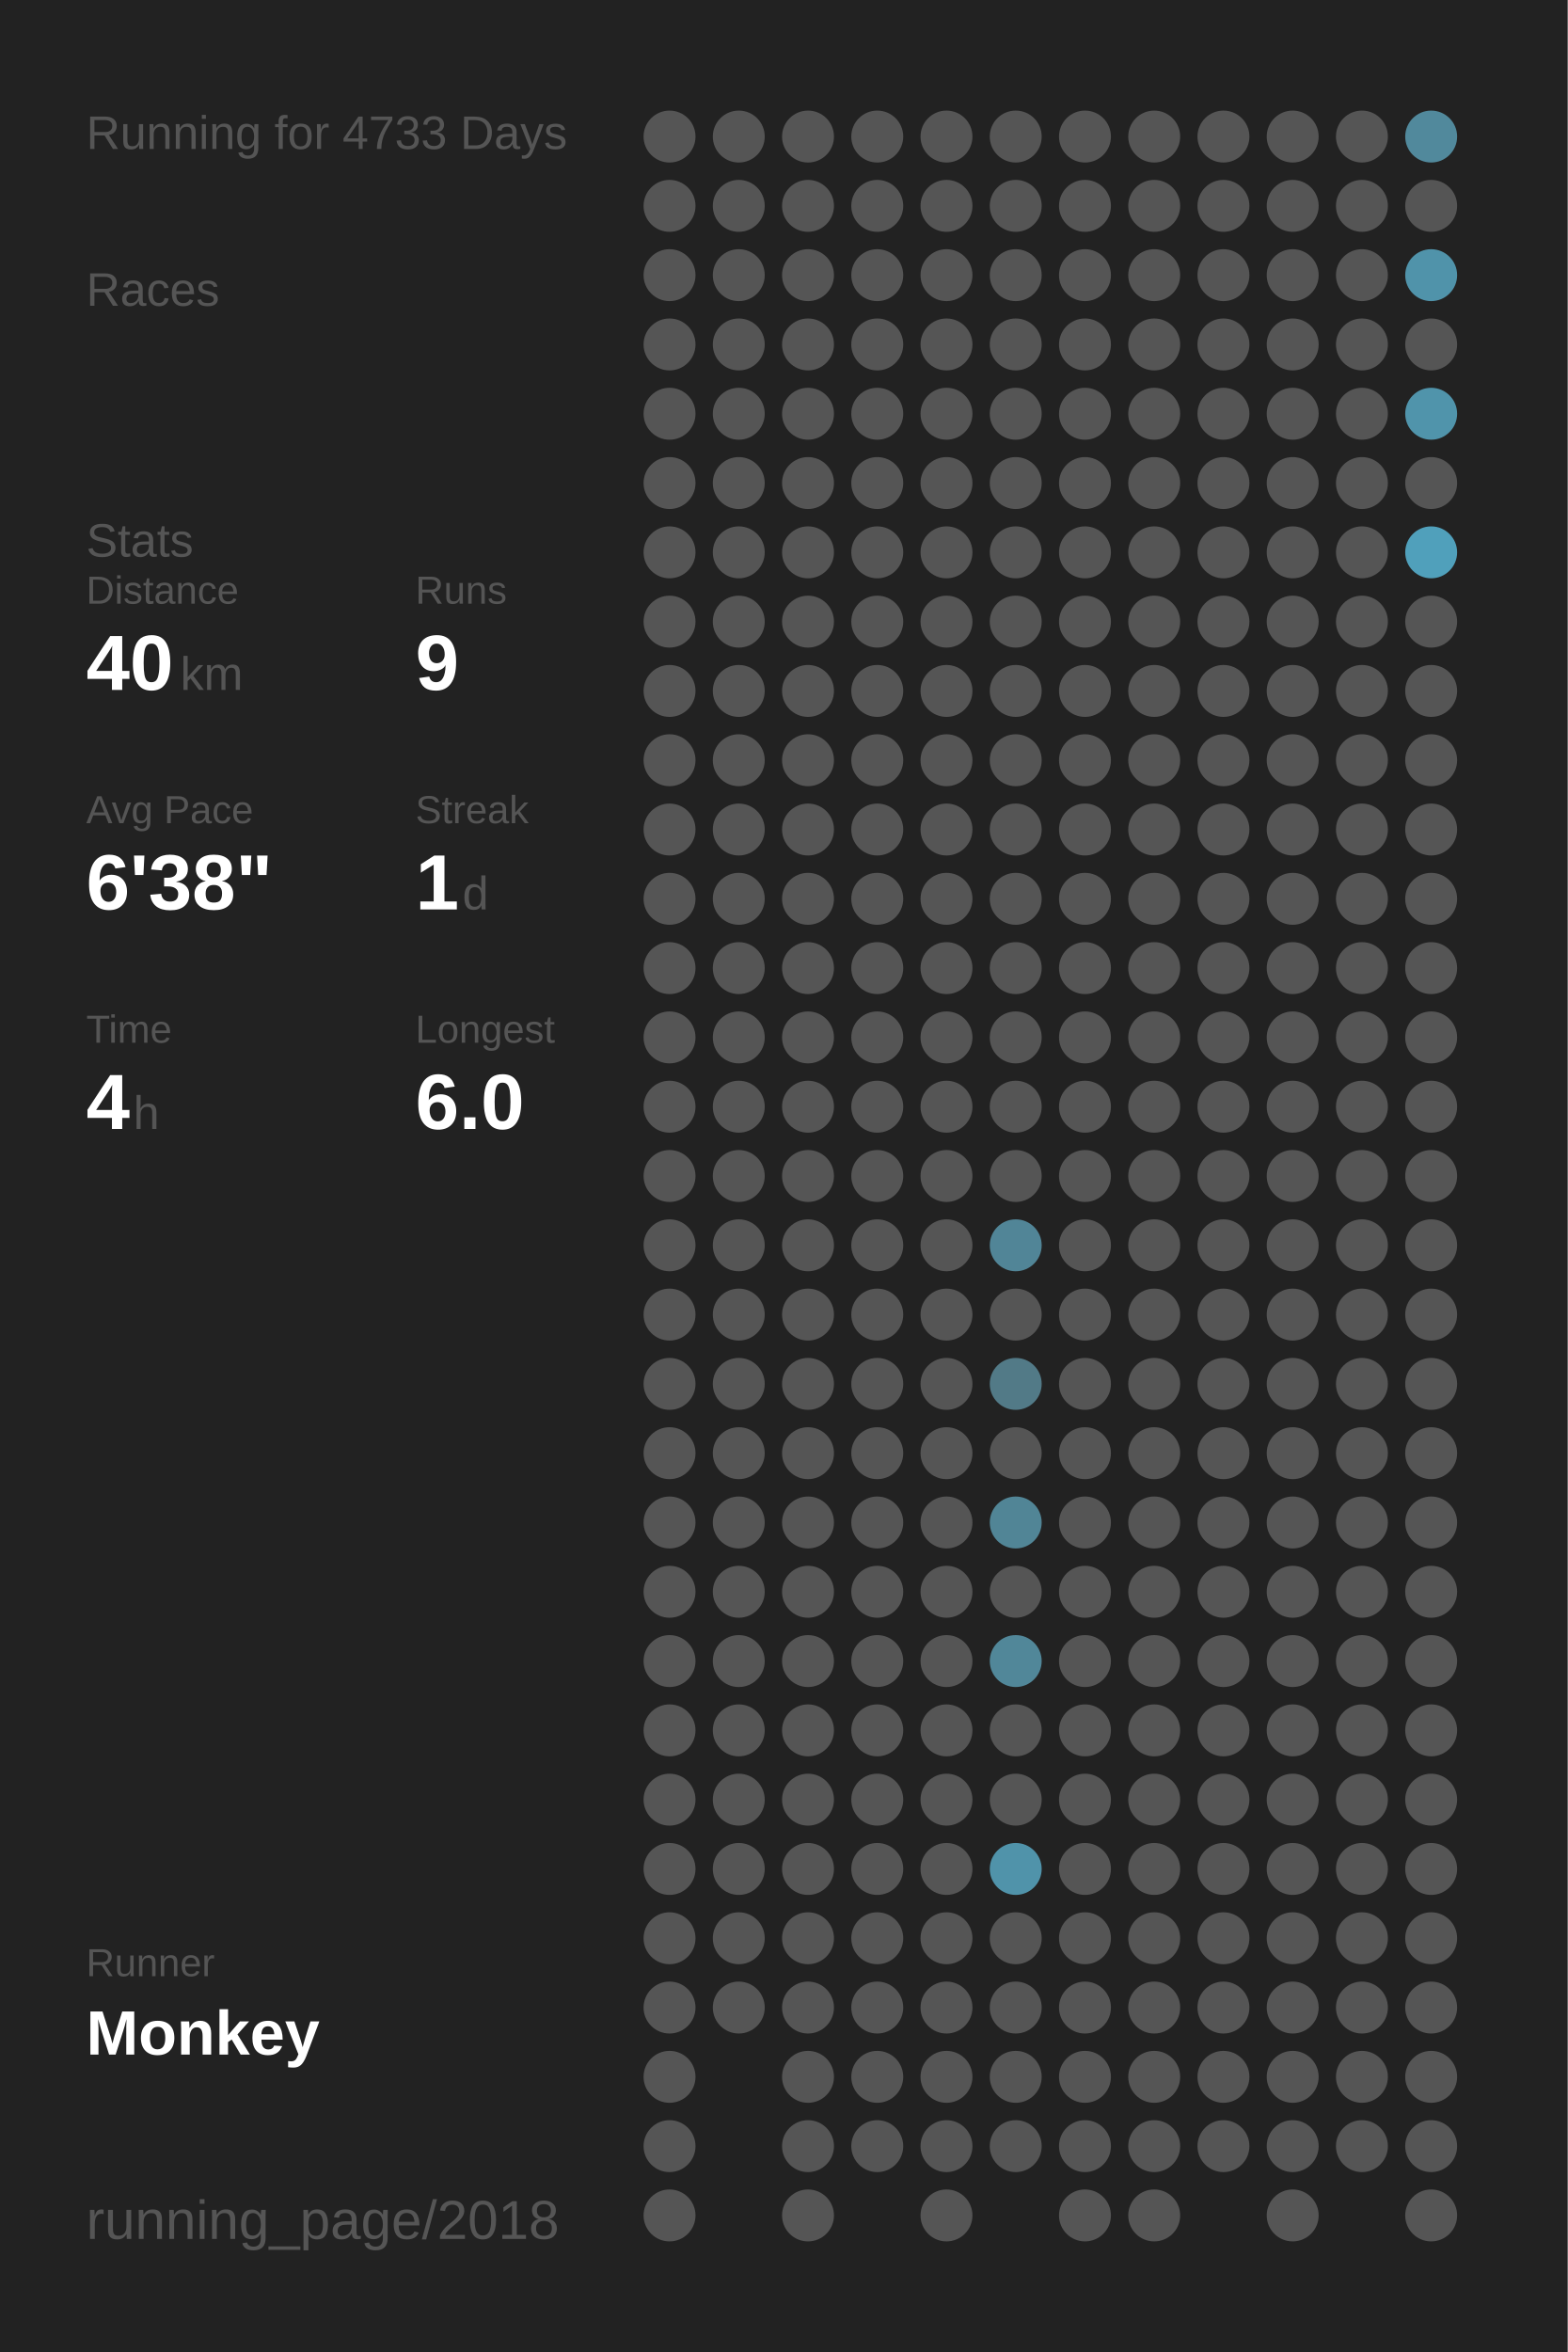
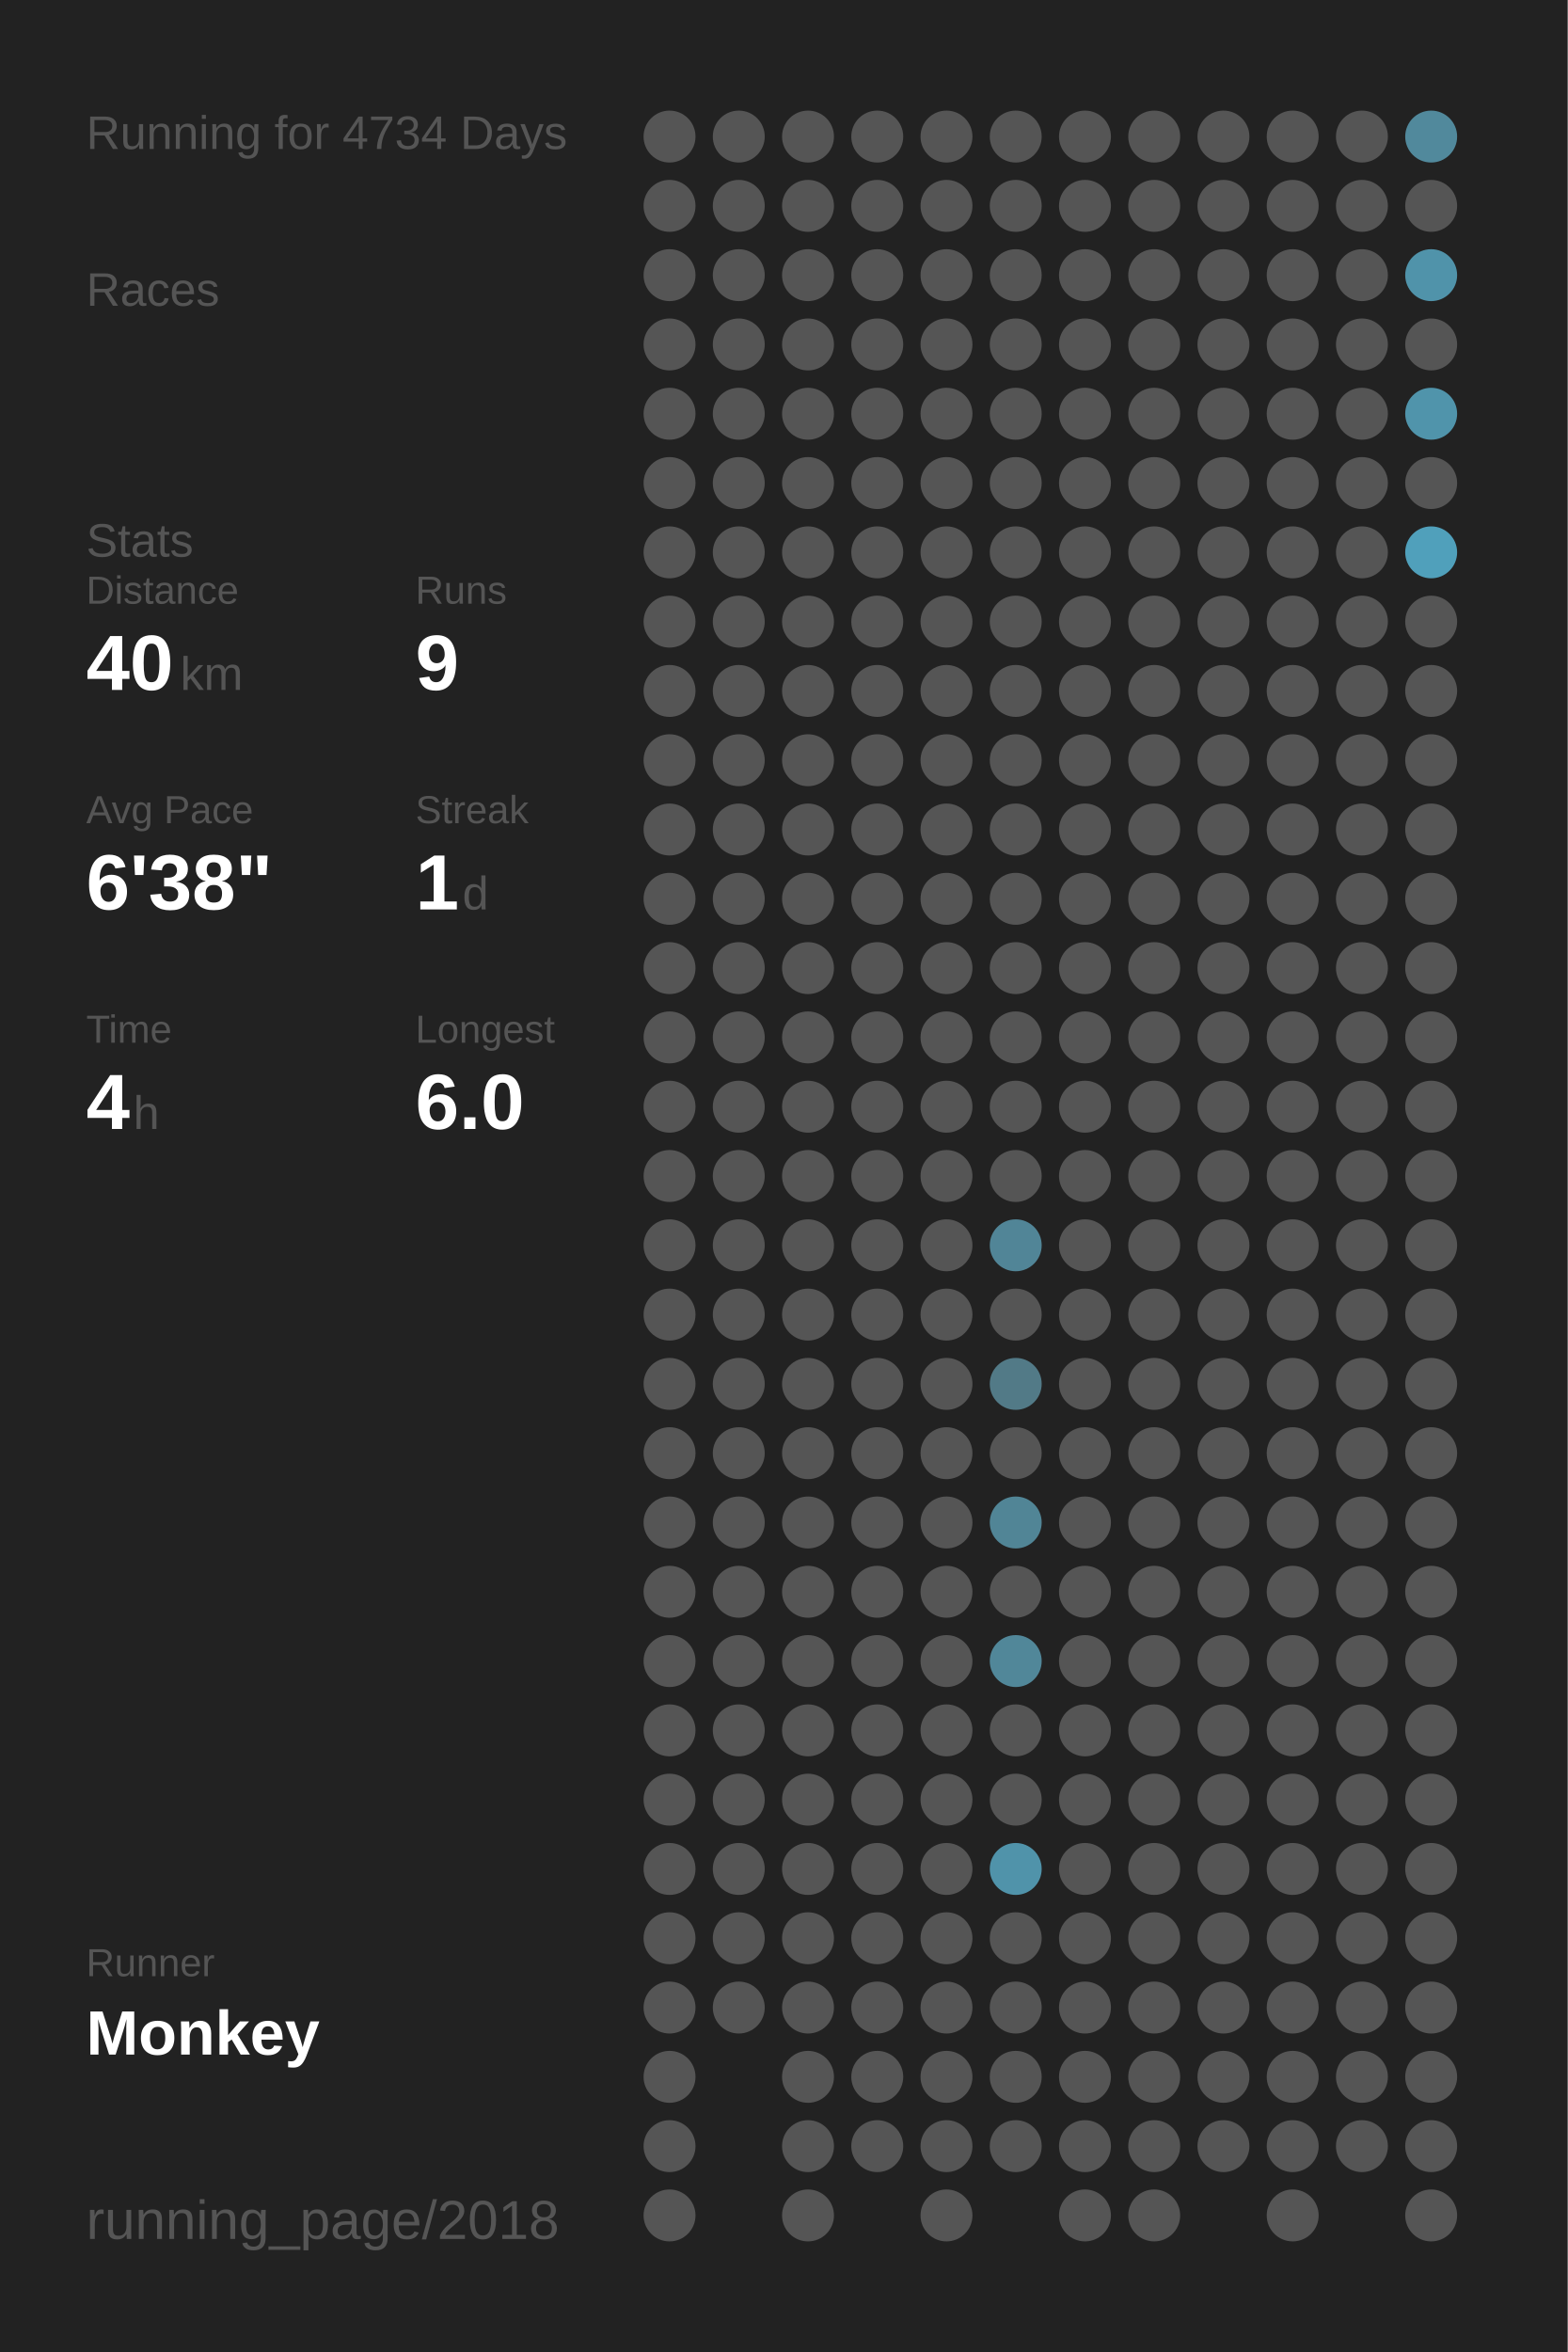
<svg xmlns="http://www.w3.org/2000/svg" baseProfile="full" height="300mm" version="1.1" viewBox="0,0,200,300" width="200mm">
  <defs />
  <rect fill="#222222" height="300" width="200" x="0" y="0" />
-   <text fill="#555555" style="font-size:6px; font-family:Arial;" x="11" y="19">Running for 4733 Days</text>
+   <text fill="#555555" style="font-size:6px; font-family:Arial;" x="11" y="19">Running for 4734 Days</text>
  <text fill="#555555" style="font-size:6px; font-family:Arial;" x="11" y="39">Races</text>
  <text fill="#555555" style="font-size:6px; font-family:Arial;" x="11" y="71">Stats</text>
  <text fill="#555555" style="font-size:5px; font-family:Arial;" x="11" y="77">Distance</text>
  <text fill="#FFFFFF" style="font-size:10px; font-family:Arial; font-weight:bold;" x="11" y="88">40</text>
  <text fill="#555555" style="font-size:6px; font-family:Arial;" x="23" y="88">km</text>
  <text fill="#555555" style="font-size:5px; font-family:Arial;" x="53" y="77">Runs</text>
  <text fill="#FFFFFF" style="font-size:10px; font-family:Arial; font-weight:bold;" x="53" y="88">9</text>
  <text fill="#555555" style="font-size:5px; font-family:Arial;" x="11" y="105">Avg Pace</text>
  <text fill="#FFFFFF" style="font-size:10px; font-family:Arial; font-weight:bold;" x="11" y="116">6'38"</text>
  <text fill="#555555" style="font-size:5px; font-family:Arial;" x="53" y="105">Streak</text>
  <text fill="#FFFFFF" style="font-size:10px; font-family:Arial; font-weight:bold;" x="53" y="116">1</text>
  <text fill="#555555" style="font-size:6px; font-family:Arial;" x="59" y="116">d</text>
  <text fill="#555555" style="font-size:5px; font-family:Arial;" x="11" y="133">Time</text>
  <text fill="#FFFFFF" style="font-size:10px; font-family:Arial; font-weight:bold;" x="11" y="144">4</text>
  <text fill="#555555" style="font-size:6px; font-family:Arial;" x="17" y="144">h</text>
  <text fill="#555555" style="font-size:5px; font-family:Arial;" x="53" y="133">Longest</text>
  <text fill="#FFFFFF" style="font-size:10px; font-family:Arial; font-weight:bold;" x="53" y="144">6.0</text>
  <text fill="#555555" style="font-size:5px; font-family:Arial;" x="11" y="252.065">Runner</text>
  <text fill="#FFFFFF" style="font-size:8px; font-family:Arial; font-weight:bold;" x="11" y="262.065">Monkey</text>
  <text fill="#555555" style="font-size:7px; font-family:Arial;" x="11" y="285.581">running_page/2018</text>
  <circle cx="85.417" cy="17.419" fill="#555555" r="3.312" />
  <circle cx="85.417" cy="26.258" fill="#555555" r="3.312" />
  <circle cx="85.417" cy="35.097" fill="#555555" r="3.312" />
  <circle cx="85.417" cy="43.935" fill="#555555" r="3.312" />
  <circle cx="85.417" cy="52.774" fill="#555555" r="3.312" />
  <circle cx="85.417" cy="61.613" fill="#555555" r="3.312" />
  <circle cx="85.417" cy="70.452" fill="#555555" r="3.312" />
  <circle cx="85.417" cy="79.29" fill="#555555" r="3.312" />
  <circle cx="85.417" cy="88.129" fill="#555555" r="3.312" />
  <circle cx="85.417" cy="96.968" fill="#555555" r="3.312" />
  <circle cx="85.417" cy="105.806" fill="#555555" r="3.312" />
  <circle cx="85.417" cy="114.645" fill="#555555" r="3.312" />
  <circle cx="85.417" cy="123.484" fill="#555555" r="3.312" />
  <circle cx="85.417" cy="132.323" fill="#555555" r="3.312" />
  <circle cx="85.417" cy="141.161" fill="#555555" r="3.312" />
  <circle cx="85.417" cy="150" fill="#555555" r="3.312" />
  <circle cx="85.417" cy="158.839" fill="#555555" r="3.312" />
  <circle cx="85.417" cy="167.677" fill="#555555" r="3.312" />
  <circle cx="85.417" cy="176.516" fill="#555555" r="3.312" />
  <circle cx="85.417" cy="185.355" fill="#555555" r="3.312" />
  <circle cx="85.417" cy="194.194" fill="#555555" r="3.312" />
  <circle cx="85.417" cy="203.032" fill="#555555" r="3.312" />
  <circle cx="85.417" cy="211.871" fill="#555555" r="3.312" />
  <circle cx="85.417" cy="220.71" fill="#555555" r="3.312" />
  <circle cx="85.417" cy="229.548" fill="#555555" r="3.312" />
  <circle cx="85.417" cy="238.387" fill="#555555" r="3.312" />
  <circle cx="85.417" cy="247.226" fill="#555555" r="3.312" />
  <circle cx="85.417" cy="256.065" fill="#555555" r="3.312" />
  <circle cx="85.417" cy="264.903" fill="#555555" r="3.312" />
  <circle cx="85.417" cy="273.742" fill="#555555" r="3.312" />
  <circle cx="85.417" cy="282.581" fill="#555555" r="3.312" />
  <circle cx="94.25" cy="17.419" fill="#555555" r="3.312" />
  <circle cx="94.25" cy="26.258" fill="#555555" r="3.312" />
  <circle cx="94.25" cy="35.097" fill="#555555" r="3.312" />
  <circle cx="94.25" cy="43.935" fill="#555555" r="3.312" />
  <circle cx="94.25" cy="52.774" fill="#555555" r="3.312" />
  <circle cx="94.25" cy="61.613" fill="#555555" r="3.312" />
  <circle cx="94.25" cy="70.452" fill="#555555" r="3.312" />
  <circle cx="94.25" cy="79.29" fill="#555555" r="3.312" />
  <circle cx="94.25" cy="88.129" fill="#555555" r="3.312" />
  <circle cx="94.25" cy="96.968" fill="#555555" r="3.312" />
  <circle cx="94.25" cy="105.806" fill="#555555" r="3.312" />
  <circle cx="94.25" cy="114.645" fill="#555555" r="3.312" />
  <circle cx="94.25" cy="123.484" fill="#555555" r="3.312" />
  <circle cx="94.25" cy="132.323" fill="#555555" r="3.312" />
  <circle cx="94.25" cy="141.161" fill="#555555" r="3.312" />
  <circle cx="94.25" cy="150" fill="#555555" r="3.312" />
  <circle cx="94.25" cy="158.839" fill="#555555" r="3.312" />
  <circle cx="94.25" cy="167.677" fill="#555555" r="3.312" />
  <circle cx="94.25" cy="176.516" fill="#555555" r="3.312" />
  <circle cx="94.25" cy="185.355" fill="#555555" r="3.312" />
  <circle cx="94.25" cy="194.194" fill="#555555" r="3.312" />
  <circle cx="94.25" cy="203.032" fill="#555555" r="3.312" />
  <circle cx="94.25" cy="211.871" fill="#555555" r="3.312" />
  <circle cx="94.25" cy="220.71" fill="#555555" r="3.312" />
  <circle cx="94.25" cy="229.548" fill="#555555" r="3.312" />
  <circle cx="94.25" cy="238.387" fill="#555555" r="3.312" />
  <circle cx="94.25" cy="247.226" fill="#555555" r="3.312" />
  <circle cx="94.25" cy="256.065" fill="#555555" r="3.312" />
  <circle cx="103.083" cy="17.419" fill="#555555" r="3.312" />
  <circle cx="103.083" cy="26.258" fill="#555555" r="3.312" />
  <circle cx="103.083" cy="35.097" fill="#555555" r="3.312" />
  <circle cx="103.083" cy="43.935" fill="#555555" r="3.312" />
  <circle cx="103.083" cy="52.774" fill="#555555" r="3.312" />
  <circle cx="103.083" cy="61.613" fill="#555555" r="3.312" />
  <circle cx="103.083" cy="70.452" fill="#555555" r="3.312" />
  <circle cx="103.083" cy="79.29" fill="#555555" r="3.312" />
  <circle cx="103.083" cy="88.129" fill="#555555" r="3.312" />
  <circle cx="103.083" cy="96.968" fill="#555555" r="3.312" />
  <circle cx="103.083" cy="105.806" fill="#555555" r="3.312" />
  <circle cx="103.083" cy="114.645" fill="#555555" r="3.312" />
  <circle cx="103.083" cy="123.484" fill="#555555" r="3.312" />
  <circle cx="103.083" cy="132.323" fill="#555555" r="3.312" />
  <circle cx="103.083" cy="141.161" fill="#555555" r="3.312" />
  <circle cx="103.083" cy="150" fill="#555555" r="3.312" />
  <circle cx="103.083" cy="158.839" fill="#555555" r="3.312" />
  <circle cx="103.083" cy="167.677" fill="#555555" r="3.312" />
  <circle cx="103.083" cy="176.516" fill="#555555" r="3.312" />
  <circle cx="103.083" cy="185.355" fill="#555555" r="3.312" />
  <circle cx="103.083" cy="194.194" fill="#555555" r="3.312" />
  <circle cx="103.083" cy="203.032" fill="#555555" r="3.312" />
  <circle cx="103.083" cy="211.871" fill="#555555" r="3.312" />
  <circle cx="103.083" cy="220.71" fill="#555555" r="3.312" />
  <circle cx="103.083" cy="229.548" fill="#555555" r="3.312" />
  <circle cx="103.083" cy="238.387" fill="#555555" r="3.312" />
  <circle cx="103.083" cy="247.226" fill="#555555" r="3.312" />
  <circle cx="103.083" cy="256.065" fill="#555555" r="3.312" />
  <circle cx="103.083" cy="264.903" fill="#555555" r="3.312" />
  <circle cx="103.083" cy="273.742" fill="#555555" r="3.312" />
  <circle cx="103.083" cy="282.581" fill="#555555" r="3.312" />
  <circle cx="111.917" cy="17.419" fill="#555555" r="3.312" />
  <circle cx="111.917" cy="26.258" fill="#555555" r="3.312" />
  <circle cx="111.917" cy="35.097" fill="#555555" r="3.312" />
  <circle cx="111.917" cy="43.935" fill="#555555" r="3.312" />
  <circle cx="111.917" cy="52.774" fill="#555555" r="3.312" />
  <circle cx="111.917" cy="61.613" fill="#555555" r="3.312" />
  <circle cx="111.917" cy="70.452" fill="#555555" r="3.312" />
  <circle cx="111.917" cy="79.29" fill="#555555" r="3.312" />
  <circle cx="111.917" cy="88.129" fill="#555555" r="3.312" />
  <circle cx="111.917" cy="96.968" fill="#555555" r="3.312" />
  <circle cx="111.917" cy="105.806" fill="#555555" r="3.312" />
  <circle cx="111.917" cy="114.645" fill="#555555" r="3.312" />
  <circle cx="111.917" cy="123.484" fill="#555555" r="3.312" />
  <circle cx="111.917" cy="132.323" fill="#555555" r="3.312" />
  <circle cx="111.917" cy="141.161" fill="#555555" r="3.312" />
  <circle cx="111.917" cy="150" fill="#555555" r="3.312" />
  <circle cx="111.917" cy="158.839" fill="#555555" r="3.312" />
  <circle cx="111.917" cy="167.677" fill="#555555" r="3.312" />
  <circle cx="111.917" cy="176.516" fill="#555555" r="3.312" />
  <circle cx="111.917" cy="185.355" fill="#555555" r="3.312" />
  <circle cx="111.917" cy="194.194" fill="#555555" r="3.312" />
  <circle cx="111.917" cy="203.032" fill="#555555" r="3.312" />
  <circle cx="111.917" cy="211.871" fill="#555555" r="3.312" />
  <circle cx="111.917" cy="220.71" fill="#555555" r="3.312" />
  <circle cx="111.917" cy="229.548" fill="#555555" r="3.312" />
  <circle cx="111.917" cy="238.387" fill="#555555" r="3.312" />
  <circle cx="111.917" cy="247.226" fill="#555555" r="3.312" />
  <circle cx="111.917" cy="256.065" fill="#555555" r="3.312" />
  <circle cx="111.917" cy="264.903" fill="#555555" r="3.312" />
  <circle cx="111.917" cy="273.742" fill="#555555" r="3.312" />
  <circle cx="120.75" cy="17.419" fill="#555555" r="3.312" />
  <circle cx="120.75" cy="26.258" fill="#555555" r="3.312" />
  <circle cx="120.75" cy="35.097" fill="#555555" r="3.312" />
  <circle cx="120.75" cy="43.935" fill="#555555" r="3.312" />
  <circle cx="120.75" cy="52.774" fill="#555555" r="3.312" />
  <circle cx="120.75" cy="61.613" fill="#555555" r="3.312" />
  <circle cx="120.75" cy="70.452" fill="#555555" r="3.312" />
  <circle cx="120.75" cy="79.29" fill="#555555" r="3.312" />
  <circle cx="120.75" cy="88.129" fill="#555555" r="3.312" />
  <circle cx="120.75" cy="96.968" fill="#555555" r="3.312" />
  <circle cx="120.75" cy="105.806" fill="#555555" r="3.312" />
  <circle cx="120.75" cy="114.645" fill="#555555" r="3.312" />
  <circle cx="120.75" cy="123.484" fill="#555555" r="3.312" />
  <circle cx="120.75" cy="132.323" fill="#555555" r="3.312" />
  <circle cx="120.75" cy="141.161" fill="#555555" r="3.312" />
  <circle cx="120.75" cy="150" fill="#555555" r="3.312" />
  <circle cx="120.75" cy="158.839" fill="#555555" r="3.312" />
  <circle cx="120.75" cy="167.677" fill="#555555" r="3.312" />
  <circle cx="120.75" cy="176.516" fill="#555555" r="3.312" />
  <circle cx="120.75" cy="185.355" fill="#555555" r="3.312" />
  <circle cx="120.75" cy="194.194" fill="#555555" r="3.312" />
  <circle cx="120.75" cy="203.032" fill="#555555" r="3.312" />
  <circle cx="120.75" cy="211.871" fill="#555555" r="3.312" />
  <circle cx="120.75" cy="220.71" fill="#555555" r="3.312" />
  <circle cx="120.75" cy="229.548" fill="#555555" r="3.312" />
  <circle cx="120.75" cy="238.387" fill="#555555" r="3.312" />
  <circle cx="120.75" cy="247.226" fill="#555555" r="3.312" />
  <circle cx="120.75" cy="256.065" fill="#555555" r="3.312" />
  <circle cx="120.75" cy="264.903" fill="#555555" r="3.312" />
  <circle cx="120.75" cy="273.742" fill="#555555" r="3.312" />
  <circle cx="120.75" cy="282.581" fill="#555555" r="3.312" />
  <circle cx="129.583" cy="17.419" fill="#555555" r="3.312" />
  <circle cx="129.583" cy="26.258" fill="#555555" r="3.312" />
  <circle cx="129.583" cy="35.097" fill="#555555" r="3.312" />
  <circle cx="129.583" cy="43.935" fill="#555555" r="3.312" />
  <circle cx="129.583" cy="52.774" fill="#555555" r="3.312" />
  <circle cx="129.583" cy="61.613" fill="#555555" r="3.312" />
  <circle cx="129.583" cy="70.452" fill="#555555" r="3.312" />
  <circle cx="129.583" cy="79.29" fill="#555555" r="3.312" />
  <circle cx="129.583" cy="88.129" fill="#555555" r="3.312" />
  <circle cx="129.583" cy="96.968" fill="#555555" r="3.312" />
  <circle cx="129.583" cy="105.806" fill="#555555" r="3.312" />
  <circle cx="129.583" cy="114.645" fill="#555555" r="3.312" />
  <circle cx="129.583" cy="123.484" fill="#555555" r="3.312" />
  <circle cx="129.583" cy="132.323" fill="#555555" r="3.312" />
  <circle cx="129.583" cy="141.161" fill="#555555" r="3.312" />
  <circle cx="129.583" cy="150" fill="#555555" r="3.312" />
  <circle cx="129.583" cy="158.839" fill="#518597" r="3.312" />
  <circle cx="129.583" cy="167.677" fill="#555555" r="3.312" />
  <circle cx="129.583" cy="176.516" fill="#527a87" r="3.312" />
  <circle cx="129.583" cy="185.355" fill="#555555" r="3.312" />
  <circle cx="129.583" cy="194.194" fill="#518596" r="3.312" />
  <circle cx="129.583" cy="203.032" fill="#555555" r="3.312" />
  <circle cx="129.583" cy="211.871" fill="#518799" r="3.312" />
  <circle cx="129.583" cy="220.71" fill="#555555" r="3.312" />
  <circle cx="129.583" cy="229.548" fill="#555555" r="3.312" />
  <circle cx="129.583" cy="238.387" fill="#5093aa" r="3.312" />
  <circle cx="129.583" cy="247.226" fill="#555555" r="3.312" />
  <circle cx="129.583" cy="256.065" fill="#555555" r="3.312" />
  <circle cx="129.583" cy="264.903" fill="#555555" r="3.312" />
  <circle cx="129.583" cy="273.742" fill="#555555" r="3.312" />
  <circle cx="138.417" cy="17.419" fill="#555555" r="3.312" />
  <circle cx="138.417" cy="26.258" fill="#555555" r="3.312" />
  <circle cx="138.417" cy="35.097" fill="#555555" r="3.312" />
  <circle cx="138.417" cy="43.935" fill="#555555" r="3.312" />
  <circle cx="138.417" cy="52.774" fill="#555555" r="3.312" />
  <circle cx="138.417" cy="61.613" fill="#555555" r="3.312" />
  <circle cx="138.417" cy="70.452" fill="#555555" r="3.312" />
  <circle cx="138.417" cy="79.29" fill="#555555" r="3.312" />
  <circle cx="138.417" cy="88.129" fill="#555555" r="3.312" />
  <circle cx="138.417" cy="96.968" fill="#555555" r="3.312" />
  <circle cx="138.417" cy="105.806" fill="#555555" r="3.312" />
  <circle cx="138.417" cy="114.645" fill="#555555" r="3.312" />
  <circle cx="138.417" cy="123.484" fill="#555555" r="3.312" />
  <circle cx="138.417" cy="132.323" fill="#555555" r="3.312" />
  <circle cx="138.417" cy="141.161" fill="#555555" r="3.312" />
  <circle cx="138.417" cy="150" fill="#555555" r="3.312" />
  <circle cx="138.417" cy="158.839" fill="#555555" r="3.312" />
  <circle cx="138.417" cy="167.677" fill="#555555" r="3.312" />
  <circle cx="138.417" cy="176.516" fill="#555555" r="3.312" />
  <circle cx="138.417" cy="185.355" fill="#555555" r="3.312" />
  <circle cx="138.417" cy="194.194" fill="#555555" r="3.312" />
  <circle cx="138.417" cy="203.032" fill="#555555" r="3.312" />
  <circle cx="138.417" cy="211.871" fill="#555555" r="3.312" />
  <circle cx="138.417" cy="220.71" fill="#555555" r="3.312" />
  <circle cx="138.417" cy="229.548" fill="#555555" r="3.312" />
  <circle cx="138.417" cy="238.387" fill="#555555" r="3.312" />
  <circle cx="138.417" cy="247.226" fill="#555555" r="3.312" />
  <circle cx="138.417" cy="256.065" fill="#555555" r="3.312" />
  <circle cx="138.417" cy="264.903" fill="#555555" r="3.312" />
  <circle cx="138.417" cy="273.742" fill="#555555" r="3.312" />
  <circle cx="138.417" cy="282.581" fill="#555555" r="3.312" />
  <circle cx="147.25" cy="17.419" fill="#555555" r="3.312" />
  <circle cx="147.25" cy="26.258" fill="#555555" r="3.312" />
  <circle cx="147.25" cy="35.097" fill="#555555" r="3.312" />
  <circle cx="147.25" cy="43.935" fill="#555555" r="3.312" />
  <circle cx="147.25" cy="52.774" fill="#555555" r="3.312" />
  <circle cx="147.25" cy="61.613" fill="#555555" r="3.312" />
  <circle cx="147.25" cy="70.452" fill="#555555" r="3.312" />
  <circle cx="147.25" cy="79.29" fill="#555555" r="3.312" />
  <circle cx="147.25" cy="88.129" fill="#555555" r="3.312" />
  <circle cx="147.25" cy="96.968" fill="#555555" r="3.312" />
  <circle cx="147.25" cy="105.806" fill="#555555" r="3.312" />
  <circle cx="147.25" cy="114.645" fill="#555555" r="3.312" />
  <circle cx="147.25" cy="123.484" fill="#555555" r="3.312" />
  <circle cx="147.25" cy="132.323" fill="#555555" r="3.312" />
  <circle cx="147.25" cy="141.161" fill="#555555" r="3.312" />
  <circle cx="147.25" cy="150" fill="#555555" r="3.312" />
  <circle cx="147.25" cy="158.839" fill="#555555" r="3.312" />
  <circle cx="147.25" cy="167.677" fill="#555555" r="3.312" />
  <circle cx="147.25" cy="176.516" fill="#555555" r="3.312" />
  <circle cx="147.25" cy="185.355" fill="#555555" r="3.312" />
  <circle cx="147.25" cy="194.194" fill="#555555" r="3.312" />
  <circle cx="147.25" cy="203.032" fill="#555555" r="3.312" />
  <circle cx="147.25" cy="211.871" fill="#555555" r="3.312" />
  <circle cx="147.25" cy="220.71" fill="#555555" r="3.312" />
  <circle cx="147.25" cy="229.548" fill="#555555" r="3.312" />
  <circle cx="147.25" cy="238.387" fill="#555555" r="3.312" />
  <circle cx="147.25" cy="247.226" fill="#555555" r="3.312" />
  <circle cx="147.25" cy="256.065" fill="#555555" r="3.312" />
  <circle cx="147.25" cy="264.903" fill="#555555" r="3.312" />
  <circle cx="147.25" cy="273.742" fill="#555555" r="3.312" />
  <circle cx="147.25" cy="282.581" fill="#555555" r="3.312" />
  <circle cx="156.083" cy="17.419" fill="#555555" r="3.312" />
  <circle cx="156.083" cy="26.258" fill="#555555" r="3.312" />
  <circle cx="156.083" cy="35.097" fill="#555555" r="3.312" />
  <circle cx="156.083" cy="43.935" fill="#555555" r="3.312" />
  <circle cx="156.083" cy="52.774" fill="#555555" r="3.312" />
  <circle cx="156.083" cy="61.613" fill="#555555" r="3.312" />
  <circle cx="156.083" cy="70.452" fill="#555555" r="3.312" />
  <circle cx="156.083" cy="79.29" fill="#555555" r="3.312" />
  <circle cx="156.083" cy="88.129" fill="#555555" r="3.312" />
  <circle cx="156.083" cy="96.968" fill="#555555" r="3.312" />
  <circle cx="156.083" cy="105.806" fill="#555555" r="3.312" />
  <circle cx="156.083" cy="114.645" fill="#555555" r="3.312" />
  <circle cx="156.083" cy="123.484" fill="#555555" r="3.312" />
  <circle cx="156.083" cy="132.323" fill="#555555" r="3.312" />
  <circle cx="156.083" cy="141.161" fill="#555555" r="3.312" />
  <circle cx="156.083" cy="150" fill="#555555" r="3.312" />
  <circle cx="156.083" cy="158.839" fill="#555555" r="3.312" />
  <circle cx="156.083" cy="167.677" fill="#555555" r="3.312" />
  <circle cx="156.083" cy="176.516" fill="#555555" r="3.312" />
  <circle cx="156.083" cy="185.355" fill="#555555" r="3.312" />
  <circle cx="156.083" cy="194.194" fill="#555555" r="3.312" />
  <circle cx="156.083" cy="203.032" fill="#555555" r="3.312" />
  <circle cx="156.083" cy="211.871" fill="#555555" r="3.312" />
  <circle cx="156.083" cy="220.71" fill="#555555" r="3.312" />
  <circle cx="156.083" cy="229.548" fill="#555555" r="3.312" />
  <circle cx="156.083" cy="238.387" fill="#555555" r="3.312" />
  <circle cx="156.083" cy="247.226" fill="#555555" r="3.312" />
  <circle cx="156.083" cy="256.065" fill="#555555" r="3.312" />
  <circle cx="156.083" cy="264.903" fill="#555555" r="3.312" />
  <circle cx="156.083" cy="273.742" fill="#555555" r="3.312" />
  <circle cx="164.917" cy="17.419" fill="#555555" r="3.312" />
  <circle cx="164.917" cy="26.258" fill="#555555" r="3.312" />
  <circle cx="164.917" cy="35.097" fill="#555555" r="3.312" />
  <circle cx="164.917" cy="43.935" fill="#555555" r="3.312" />
  <circle cx="164.917" cy="52.774" fill="#555555" r="3.312" />
  <circle cx="164.917" cy="61.613" fill="#555555" r="3.312" />
  <circle cx="164.917" cy="70.452" fill="#555555" r="3.312" />
  <circle cx="164.917" cy="79.29" fill="#555555" r="3.312" />
  <circle cx="164.917" cy="88.129" fill="#555555" r="3.312" />
  <circle cx="164.917" cy="96.968" fill="#555555" r="3.312" />
  <circle cx="164.917" cy="105.806" fill="#555555" r="3.312" />
  <circle cx="164.917" cy="114.645" fill="#555555" r="3.312" />
  <circle cx="164.917" cy="123.484" fill="#555555" r="3.312" />
  <circle cx="164.917" cy="132.323" fill="#555555" r="3.312" />
  <circle cx="164.917" cy="141.161" fill="#555555" r="3.312" />
  <circle cx="164.917" cy="150" fill="#555555" r="3.312" />
  <circle cx="164.917" cy="158.839" fill="#555555" r="3.312" />
  <circle cx="164.917" cy="167.677" fill="#555555" r="3.312" />
  <circle cx="164.917" cy="176.516" fill="#555555" r="3.312" />
  <circle cx="164.917" cy="185.355" fill="#555555" r="3.312" />
  <circle cx="164.917" cy="194.194" fill="#555555" r="3.312" />
  <circle cx="164.917" cy="203.032" fill="#555555" r="3.312" />
  <circle cx="164.917" cy="211.871" fill="#555555" r="3.312" />
  <circle cx="164.917" cy="220.71" fill="#555555" r="3.312" />
  <circle cx="164.917" cy="229.548" fill="#555555" r="3.312" />
  <circle cx="164.917" cy="238.387" fill="#555555" r="3.312" />
  <circle cx="164.917" cy="247.226" fill="#555555" r="3.312" />
  <circle cx="164.917" cy="256.065" fill="#555555" r="3.312" />
  <circle cx="164.917" cy="264.903" fill="#555555" r="3.312" />
  <circle cx="164.917" cy="273.742" fill="#555555" r="3.312" />
  <circle cx="164.917" cy="282.581" fill="#555555" r="3.312" />
  <circle cx="173.75" cy="17.419" fill="#555555" r="3.312" />
  <circle cx="173.75" cy="26.258" fill="#555555" r="3.312" />
  <circle cx="173.75" cy="35.097" fill="#555555" r="3.312" />
  <circle cx="173.75" cy="43.935" fill="#555555" r="3.312" />
  <circle cx="173.75" cy="52.774" fill="#555555" r="3.312" />
  <circle cx="173.75" cy="61.613" fill="#555555" r="3.312" />
  <circle cx="173.75" cy="70.452" fill="#555555" r="3.312" />
  <circle cx="173.75" cy="79.29" fill="#555555" r="3.312" />
  <circle cx="173.75" cy="88.129" fill="#555555" r="3.312" />
  <circle cx="173.75" cy="96.968" fill="#555555" r="3.312" />
  <circle cx="173.75" cy="105.806" fill="#555555" r="3.312" />
  <circle cx="173.75" cy="114.645" fill="#555555" r="3.312" />
  <circle cx="173.75" cy="123.484" fill="#555555" r="3.312" />
  <circle cx="173.75" cy="132.323" fill="#555555" r="3.312" />
  <circle cx="173.75" cy="141.161" fill="#555555" r="3.312" />
  <circle cx="173.75" cy="150" fill="#555555" r="3.312" />
  <circle cx="173.75" cy="158.839" fill="#555555" r="3.312" />
  <circle cx="173.75" cy="167.677" fill="#555555" r="3.312" />
  <circle cx="173.75" cy="176.516" fill="#555555" r="3.312" />
  <circle cx="173.75" cy="185.355" fill="#555555" r="3.312" />
  <circle cx="173.75" cy="194.194" fill="#555555" r="3.312" />
  <circle cx="173.75" cy="203.032" fill="#555555" r="3.312" />
  <circle cx="173.75" cy="211.871" fill="#555555" r="3.312" />
  <circle cx="173.75" cy="220.71" fill="#555555" r="3.312" />
  <circle cx="173.75" cy="229.548" fill="#555555" r="3.312" />
  <circle cx="173.75" cy="238.387" fill="#555555" r="3.312" />
  <circle cx="173.75" cy="247.226" fill="#555555" r="3.312" />
  <circle cx="173.75" cy="256.065" fill="#555555" r="3.312" />
  <circle cx="173.75" cy="264.903" fill="#555555" r="3.312" />
  <circle cx="173.75" cy="273.742" fill="#555555" r="3.312" />
  <circle cx="182.583" cy="17.419" fill="#51899c" r="3.312" />
  <circle cx="182.583" cy="26.258" fill="#555555" r="3.312" />
  <circle cx="182.583" cy="35.097" fill="#5093aa" r="3.312" />
  <circle cx="182.583" cy="43.935" fill="#555555" r="3.312" />
  <circle cx="182.583" cy="52.774" fill="#5094ab" r="3.312" />
  <circle cx="182.583" cy="61.613" fill="#555555" r="3.312" />
  <circle cx="182.583" cy="70.452" fill="#50a0bb" r="3.312" />
  <circle cx="182.583" cy="79.29" fill="#555555" r="3.312" />
  <circle cx="182.583" cy="88.129" fill="#555555" r="3.312" />
  <circle cx="182.583" cy="96.968" fill="#555555" r="3.312" />
  <circle cx="182.583" cy="105.806" fill="#555555" r="3.312" />
  <circle cx="182.583" cy="114.645" fill="#555555" r="3.312" />
  <circle cx="182.583" cy="123.484" fill="#555555" r="3.312" />
  <circle cx="182.583" cy="132.323" fill="#555555" r="3.312" />
  <circle cx="182.583" cy="141.161" fill="#555555" r="3.312" />
  <circle cx="182.583" cy="150" fill="#555555" r="3.312" />
  <circle cx="182.583" cy="158.839" fill="#555555" r="3.312" />
  <circle cx="182.583" cy="167.677" fill="#555555" r="3.312" />
  <circle cx="182.583" cy="176.516" fill="#555555" r="3.312" />
  <circle cx="182.583" cy="185.355" fill="#555555" r="3.312" />
  <circle cx="182.583" cy="194.194" fill="#555555" r="3.312" />
  <circle cx="182.583" cy="203.032" fill="#555555" r="3.312" />
  <circle cx="182.583" cy="211.871" fill="#555555" r="3.312" />
  <circle cx="182.583" cy="220.71" fill="#555555" r="3.312" />
  <circle cx="182.583" cy="229.548" fill="#555555" r="3.312" />
  <circle cx="182.583" cy="238.387" fill="#555555" r="3.312" />
  <circle cx="182.583" cy="247.226" fill="#555555" r="3.312" />
  <circle cx="182.583" cy="256.065" fill="#555555" r="3.312" />
  <circle cx="182.583" cy="264.903" fill="#555555" r="3.312" />
  <circle cx="182.583" cy="273.742" fill="#555555" r="3.312" />
  <circle cx="182.583" cy="282.581" fill="#555555" r="3.312" />
</svg>
